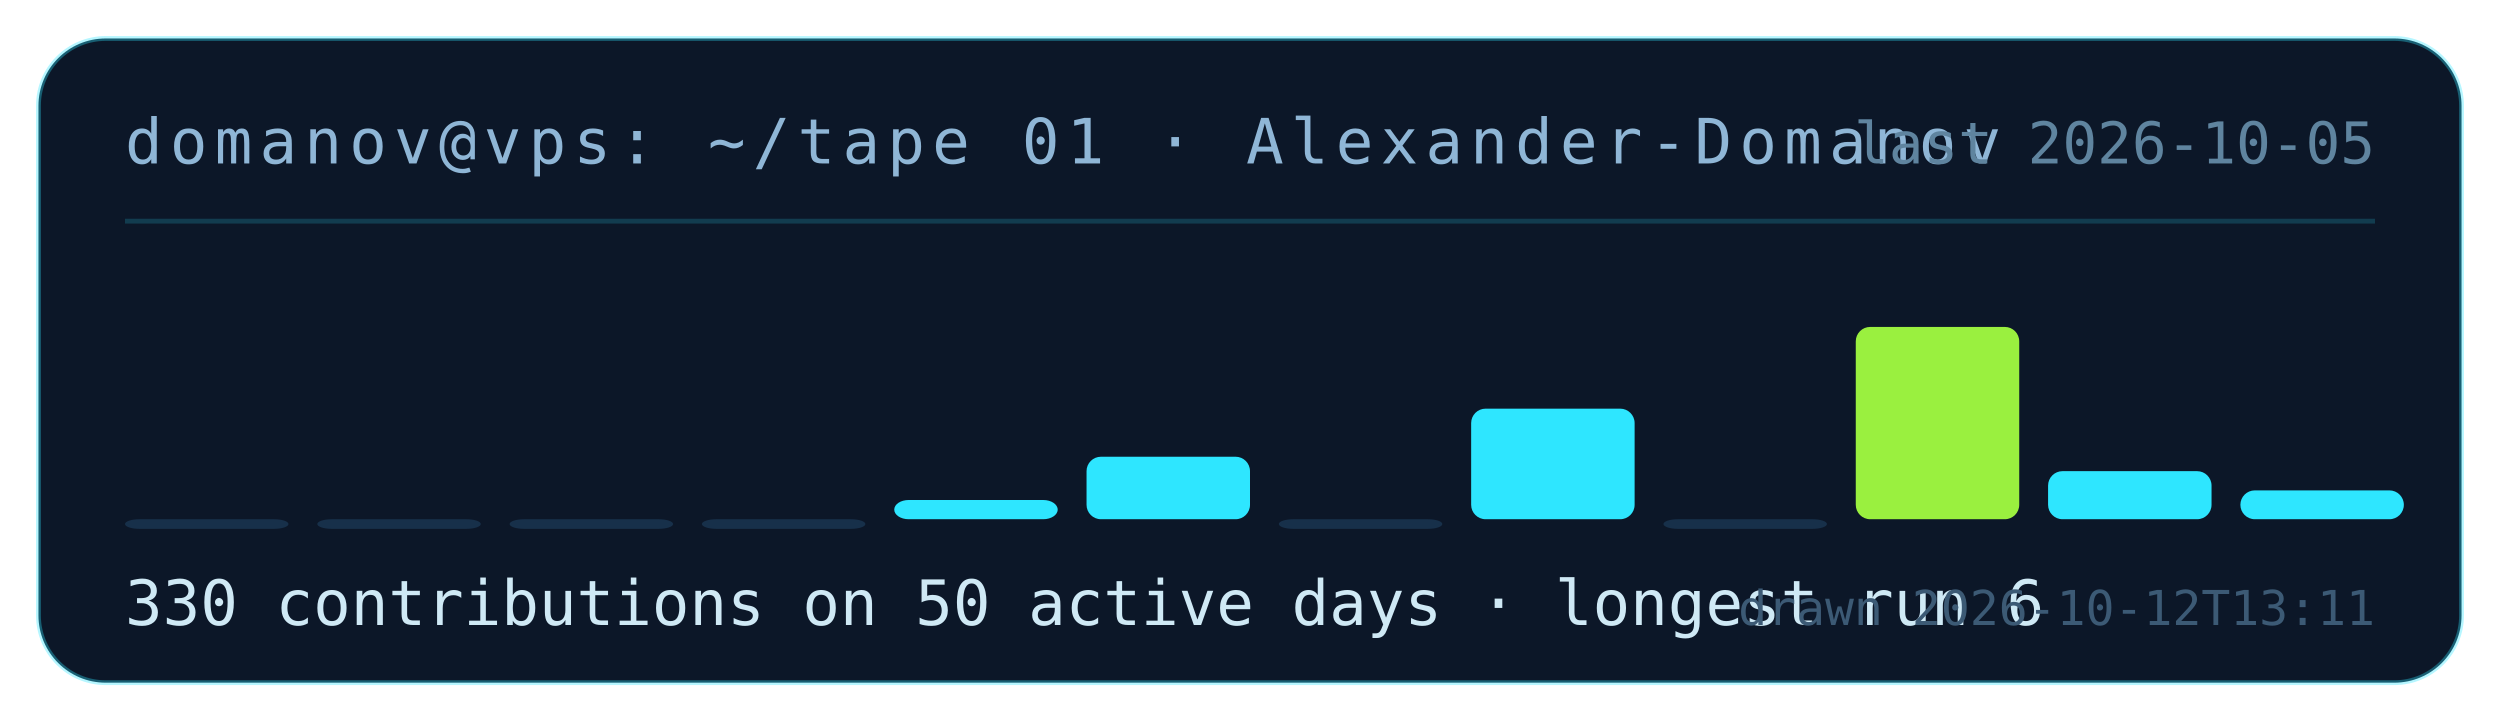
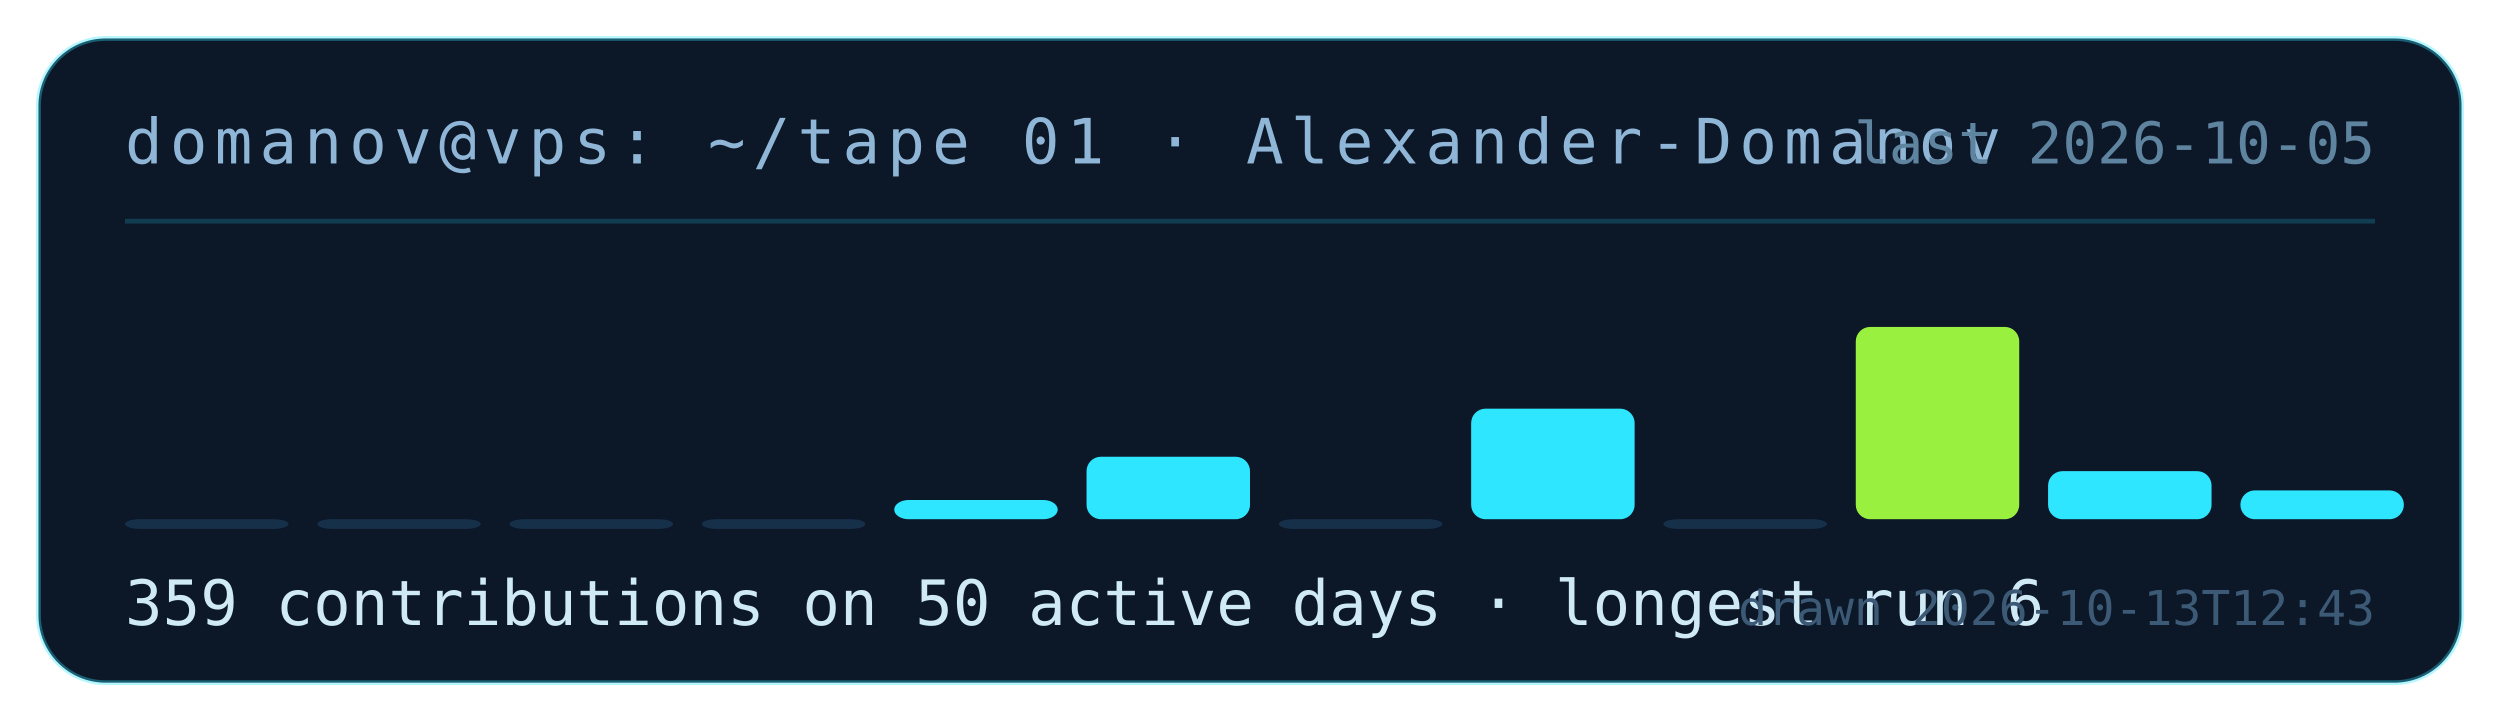
- <svg xmlns="http://www.w3.org/2000/svg" width="520" height="150" viewBox="0 0 520 150" role="img" aria-label="contribution tape for Alexander-Domanov: 330 contributions on 50 active days">
+ <svg xmlns="http://www.w3.org/2000/svg" width="520" height="150" viewBox="0 0 520 150" role="img" aria-label="contribution tape for Alexander-Domanov: 359 contributions on 50 active days">
  <rect x="8" y="8" width="504" height="134" rx="14" fill="#0c1728" stroke="rgba(46,230,255,.35)" />
  <text x="26" y="34" fill="#8fb6d6" font-family="ui-monospace,monospace" font-size="13" letter-spacing="1.5">domanov@vps: ~/tape 01 · Alexander-Domanov</text>
  <line x1="26" y1="46" x2="494" y2="46" stroke="rgba(46,230,255,.18)" />
  <rect x="26" y="108" width="34" height="2" rx="3" fill="#17304a" />
  <rect x="66" y="108" width="34" height="2" rx="3" fill="#17304a" />
  <rect x="106" y="108" width="34" height="2" rx="3" fill="#17304a" />
  <rect x="146" y="108" width="34" height="2" rx="3" fill="#17304a" />
  <rect x="186" y="104" width="34" height="4" rx="3" fill="#2ee6ff" />
  <rect x="226" y="95" width="34" height="13" rx="3" fill="#2ee6ff" />
  <rect x="266" y="108" width="34" height="2" rx="3" fill="#17304a" />
  <rect x="306" y="85" width="34" height="23" rx="3" fill="#2ee6ff" />
  <rect x="346" y="108" width="34" height="2" rx="3" fill="#17304a" />
  <rect x="386" y="68" width="34" height="40" rx="3" fill="#9af03f" />
  <rect x="426" y="98" width="34" height="10" rx="3" fill="#2ee6ff" />
  <rect x="466" y="102" width="34" height="6" rx="3" fill="#2ee6ff" />
-   <text x="26" y="130" fill="#cfe9f5" font-family="ui-monospace,monospace" font-size="13">330 contributions on 50 active days · longest run 6</text>
+   <text x="26" y="130" fill="#cfe9f5" font-family="ui-monospace,monospace" font-size="13">359 contributions on 50 active days · longest run 6</text>
  <text x="494" y="34" fill="#5f849f" font-family="ui-monospace,monospace" font-size="12" text-anchor="end">last 2026-10-05</text>
-   <text x="494" y="130" fill="#3c5a75" font-family="ui-monospace,monospace" font-size="10" text-anchor="end">drawn 2026-10-12T13:11</text>
+   <text x="494" y="130" fill="#3c5a75" font-family="ui-monospace,monospace" font-size="10" text-anchor="end">drawn 2026-10-13T12:43</text>
</svg>
